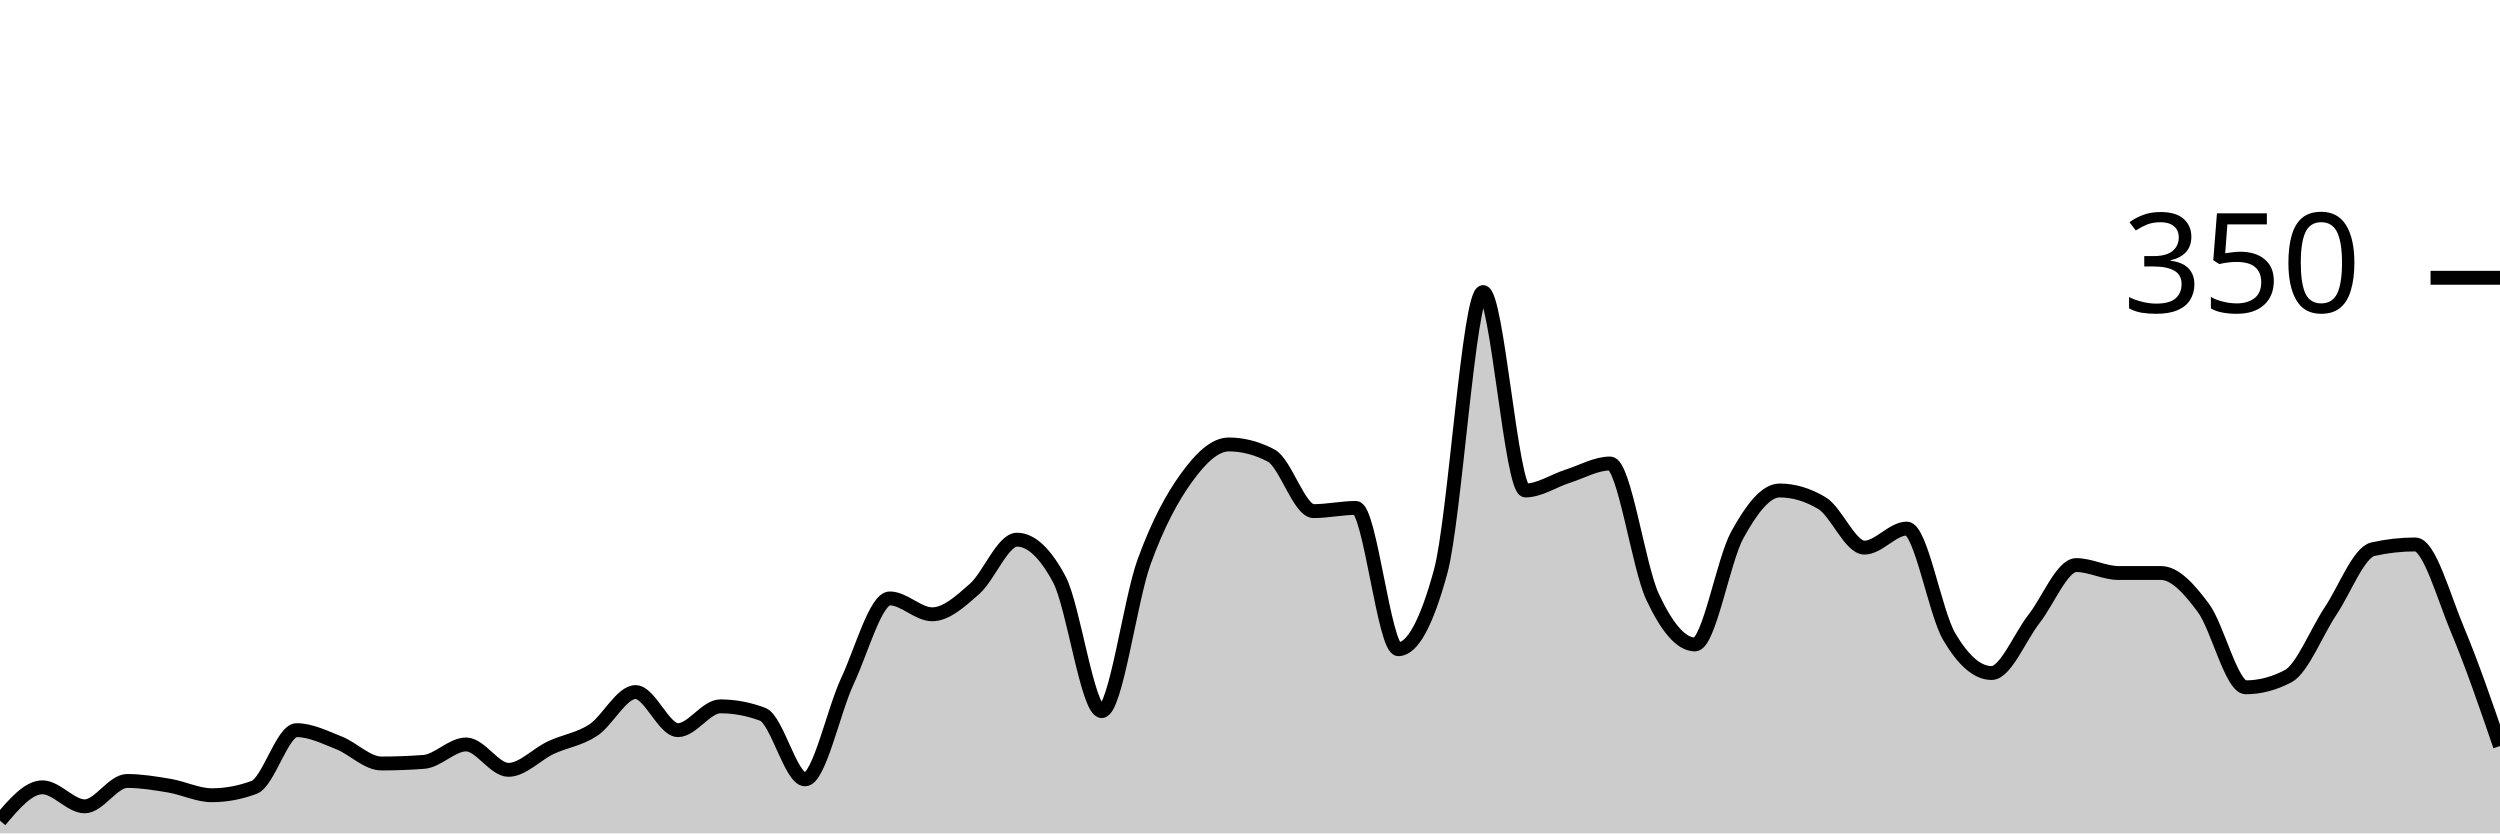
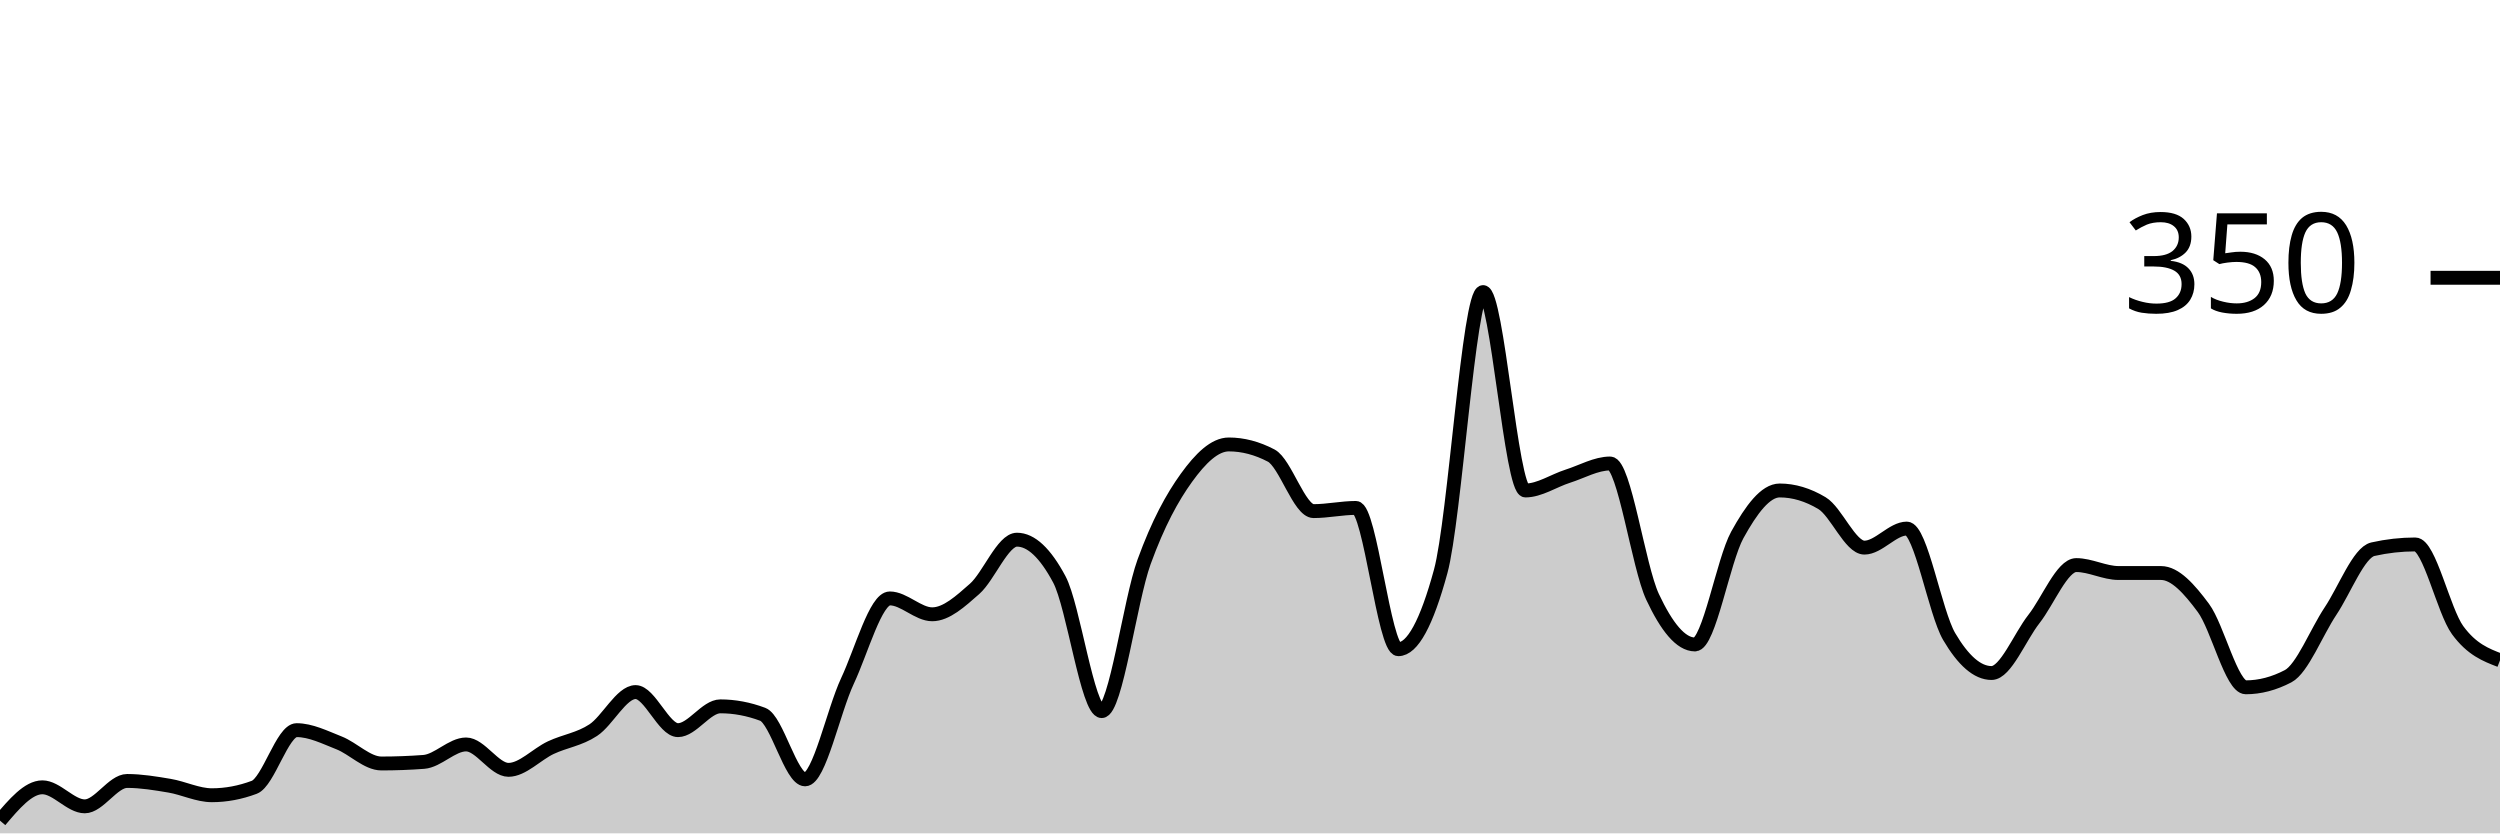
<svg xmlns="http://www.w3.org/2000/svg" viewBox="0 0 180 60">
  <g transform="translate(0,20)">
-     <path class="area" fill="rgba(0, 0, 0, 0.2)" d="M0,39.086C1.017,37.886,2.034,36.686,3.051,36.686C4.068,36.686,5.085,38.057,6.102,38.057C7.119,38.057,8.136,36.229,9.153,36.229C10.169,36.229,11.186,36.4,12.203,36.571C13.22,36.743,14.237,37.257,15.254,37.257C16.271,37.257,17.288,37.067,18.305,36.686C19.322,36.305,20.339,32.571,21.356,32.571C22.373,32.571,23.39,33.086,24.407,33.486C25.424,33.886,26.441,34.971,27.458,34.971C28.475,34.971,29.492,34.933,30.508,34.857C31.525,34.781,32.542,33.6,33.559,33.6C34.576,33.6,35.593,35.429,36.61,35.429C37.627,35.429,38.644,34.305,39.661,33.829C40.678,33.352,41.695,33.238,42.712,32.571C43.729,31.905,44.746,29.829,45.763,29.829C46.78,29.829,47.797,32.571,48.814,32.571C49.831,32.571,50.847,30.857,51.864,30.857C52.881,30.857,53.898,31.048,54.915,31.429C55.932,31.81,56.949,36.114,57.966,36.114C58.983,36.114,60,31.2,61.017,29.029C62.034,26.857,63.051,23.086,64.068,23.086C65.085,23.086,66.102,24.229,67.119,24.229C68.136,24.229,69.153,23.295,70.169,22.4C71.186,21.505,72.203,18.857,73.22,18.857C74.237,18.857,75.254,19.81,76.271,21.714C77.288,23.619,78.305,31.2,79.322,31.2C80.339,31.2,81.356,23.257,82.373,20.457C83.39,17.657,84.407,15.81,85.424,14.4C86.441,12.99,87.458,12,88.475,12C89.492,12,90.508,12.267,91.525,12.8C92.542,13.333,93.559,16.8,94.576,16.8C95.593,16.8,96.61,16.571,97.627,16.571C98.644,16.571,99.661,26.743,100.678,26.743C101.695,26.743,102.712,24.876,103.729,21.143C104.746,17.41,105.763,1.029,106.78,1.029C107.797,1.029,108.814,15.314,109.831,15.314C110.847,15.314,111.864,14.61,112.881,14.286C113.898,13.962,114.915,13.371,115.932,13.371C116.949,13.371,117.966,20.8,118.983,22.971C120,25.143,121.017,26.4,122.034,26.4C123.051,26.4,124.068,20.362,125.085,18.514C126.102,16.667,127.119,15.314,128.136,15.314C129.153,15.314,130.169,15.619,131.186,16.229C132.203,16.838,133.22,19.429,134.237,19.429C135.254,19.429,136.271,18.057,137.288,18.057C138.305,18.057,139.322,24.095,140.339,25.829C141.356,27.562,142.373,28.457,143.39,28.457C144.407,28.457,145.424,25.867,146.441,24.571C147.458,23.276,148.475,20.686,149.492,20.686C150.508,20.686,151.525,21.257,152.542,21.257C153.559,21.257,154.576,21.257,155.593,21.257C156.61,21.257,157.627,22.4,158.644,23.771C159.661,25.143,160.678,29.486,161.695,29.486C162.712,29.486,163.729,29.219,164.746,28.686C165.763,28.152,166.78,25.524,167.797,24C168.814,22.476,169.831,19.771,170.847,19.543C171.864,19.314,172.881,19.2,173.898,19.2C174.915,19.2,175.932,22.952,176.949,25.371C177.966,27.79,178.983,30.752,180,33.714L180,40C178.983,40,177.966,40,176.949,40C175.932,40,174.915,40,173.898,40C172.881,40,171.864,40,170.847,40C169.831,40,168.814,40,167.797,40C166.78,40,165.763,40,164.746,40C163.729,40,162.712,40,161.695,40C160.678,40,159.661,40,158.644,40C157.627,40,156.61,40,155.593,40C154.576,40,153.559,40,152.542,40C151.525,40,150.508,40,149.492,40C148.475,40,147.458,40,146.441,40C145.424,40,144.407,40,143.39,40C142.373,40,141.356,40,140.339,40C139.322,40,138.305,40,137.288,40C136.271,40,135.254,40,134.237,40C133.22,40,132.203,40,131.186,40C130.169,40,129.153,40,128.136,40C127.119,40,126.102,40,125.085,40C124.068,40,123.051,40,122.034,40C121.017,40,120,40,118.983,40C117.966,40,116.949,40,115.932,40C114.915,40,113.898,40,112.881,40C111.864,40,110.847,40,109.831,40C108.814,40,107.797,40,106.78,40C105.763,40,104.746,40,103.729,40C102.712,40,101.695,40,100.678,40C99.661,40,98.644,40,97.627,40C96.61,40,95.593,40,94.576,40C93.559,40,92.542,40,91.525,40C90.508,40,89.492,40,88.475,40C87.458,40,86.441,40,85.424,40C84.407,40,83.39,40,82.373,40C81.356,40,80.339,40,79.322,40C78.305,40,77.288,40,76.271,40C75.254,40,74.237,40,73.22,40C72.203,40,71.186,40,70.169,40C69.153,40,68.136,40,67.119,40C66.102,40,65.085,40,64.068,40C63.051,40,62.034,40,61.017,40C60,40,58.983,40,57.966,40C56.949,40,55.932,40,54.915,40C53.898,40,52.881,40,51.864,40C50.847,40,49.831,40,48.814,40C47.797,40,46.78,40,45.763,40C44.746,40,43.729,40,42.712,40C41.695,40,40.678,40,39.661,40C38.644,40,37.627,40,36.61,40C35.593,40,34.576,40,33.559,40C32.542,40,31.525,40,30.508,40C29.492,40,28.475,40,27.458,40C26.441,40,25.424,40,24.407,40C23.39,40,22.373,40,21.356,40C20.339,40,19.322,40,18.305,40C17.288,40,16.271,40,15.254,40C14.237,40,13.22,40,12.203,40C11.186,40,10.169,40,9.153,40C8.136,40,7.119,40,6.102,40C5.085,40,4.068,40,3.051,40C2.034,40,1.017,40,0,40Z" />
-     <path class="line" stroke="black" fill="none" d="M0,39.086C1.017,37.886,2.034,36.686,3.051,36.686C4.068,36.686,5.085,38.057,6.102,38.057C7.119,38.057,8.136,36.229,9.153,36.229C10.169,36.229,11.186,36.4,12.203,36.571C13.22,36.743,14.237,37.257,15.254,37.257C16.271,37.257,17.288,37.067,18.305,36.686C19.322,36.305,20.339,32.571,21.356,32.571C22.373,32.571,23.39,33.086,24.407,33.486C25.424,33.886,26.441,34.971,27.458,34.971C28.475,34.971,29.492,34.933,30.508,34.857C31.525,34.781,32.542,33.6,33.559,33.6C34.576,33.6,35.593,35.429,36.61,35.429C37.627,35.429,38.644,34.305,39.661,33.829C40.678,33.352,41.695,33.238,42.712,32.571C43.729,31.905,44.746,29.829,45.763,29.829C46.78,29.829,47.797,32.571,48.814,32.571C49.831,32.571,50.847,30.857,51.864,30.857C52.881,30.857,53.898,31.048,54.915,31.429C55.932,31.81,56.949,36.114,57.966,36.114C58.983,36.114,60,31.2,61.017,29.029C62.034,26.857,63.051,23.086,64.068,23.086C65.085,23.086,66.102,24.229,67.119,24.229C68.136,24.229,69.153,23.295,70.169,22.4C71.186,21.505,72.203,18.857,73.22,18.857C74.237,18.857,75.254,19.81,76.271,21.714C77.288,23.619,78.305,31.2,79.322,31.2C80.339,31.2,81.356,23.257,82.373,20.457C83.39,17.657,84.407,15.81,85.424,14.4C86.441,12.99,87.458,12,88.475,12C89.492,12,90.508,12.267,91.525,12.8C92.542,13.333,93.559,16.8,94.576,16.8C95.593,16.8,96.61,16.571,97.627,16.571C98.644,16.571,99.661,26.743,100.678,26.743C101.695,26.743,102.712,24.876,103.729,21.143C104.746,17.41,105.763,1.029,106.78,1.029C107.797,1.029,108.814,15.314,109.831,15.314C110.847,15.314,111.864,14.61,112.881,14.286C113.898,13.962,114.915,13.371,115.932,13.371C116.949,13.371,117.966,20.8,118.983,22.971C120,25.143,121.017,26.4,122.034,26.4C123.051,26.4,124.068,20.362,125.085,18.514C126.102,16.667,127.119,15.314,128.136,15.314C129.153,15.314,130.169,15.619,131.186,16.229C132.203,16.838,133.22,19.429,134.237,19.429C135.254,19.429,136.271,18.057,137.288,18.057C138.305,18.057,139.322,24.095,140.339,25.829C141.356,27.562,142.373,28.457,143.39,28.457C144.407,28.457,145.424,25.867,146.441,24.571C147.458,23.276,148.475,20.686,149.492,20.686C150.508,20.686,151.525,21.257,152.542,21.257C153.559,21.257,154.576,21.257,155.593,21.257C156.61,21.257,157.627,22.4,158.644,23.771C159.661,25.143,160.678,29.486,161.695,29.486C162.712,29.486,163.729,29.219,164.746,28.686C165.763,28.152,166.78,25.524,167.797,24C168.814,22.476,169.831,19.771,170.847,19.543C171.864,19.314,172.881,19.2,173.898,19.2C174.915,19.2,175.932,22.952,176.949,25.371C177.966,27.79,178.983,30.752,180,33.714" />
+     <path class="area" fill="rgba(0, 0, 0, 0.2)" d="M0,39.086C1.017,37.886,2.034,36.686,3.051,36.686C4.068,36.686,5.085,38.057,6.102,38.057C7.119,38.057,8.136,36.229,9.153,36.229C10.169,36.229,11.186,36.4,12.203,36.571C13.22,36.743,14.237,37.257,15.254,37.257C16.271,37.257,17.288,37.067,18.305,36.686C19.322,36.305,20.339,32.571,21.356,32.571C22.373,32.571,23.39,33.086,24.407,33.486C25.424,33.886,26.441,34.971,27.458,34.971C28.475,34.971,29.492,34.933,30.508,34.857C31.525,34.781,32.542,33.6,33.559,33.6C34.576,33.6,35.593,35.429,36.61,35.429C37.627,35.429,38.644,34.305,39.661,33.829C40.678,33.352,41.695,33.238,42.712,32.571C43.729,31.905,44.746,29.829,45.763,29.829C46.78,29.829,47.797,32.571,48.814,32.571C49.831,32.571,50.847,30.857,51.864,30.857C52.881,30.857,53.898,31.048,54.915,31.429C55.932,31.81,56.949,36.114,57.966,36.114C58.983,36.114,60,31.2,61.017,29.029C62.034,26.857,63.051,23.086,64.068,23.086C65.085,23.086,66.102,24.229,67.119,24.229C68.136,24.229,69.153,23.295,70.169,22.4C71.186,21.505,72.203,18.857,73.22,18.857C74.237,18.857,75.254,19.81,76.271,21.714C77.288,23.619,78.305,31.2,79.322,31.2C80.339,31.2,81.356,23.257,82.373,20.457C83.39,17.657,84.407,15.81,85.424,14.4C86.441,12.99,87.458,12,88.475,12C89.492,12,90.508,12.267,91.525,12.8C92.542,13.333,93.559,16.8,94.576,16.8C95.593,16.8,96.61,16.571,97.627,16.571C98.644,16.571,99.661,26.743,100.678,26.743C101.695,26.743,102.712,24.876,103.729,21.143C104.746,17.41,105.763,1.029,106.78,1.029C107.797,1.029,108.814,15.314,109.831,15.314C110.847,15.314,111.864,14.61,112.881,14.286C113.898,13.962,114.915,13.371,115.932,13.371C116.949,13.371,117.966,20.8,118.983,22.971C120,25.143,121.017,26.4,122.034,26.4C123.051,26.4,124.068,20.362,125.085,18.514C126.102,16.667,127.119,15.314,128.136,15.314C129.153,15.314,130.169,15.619,131.186,16.229C132.203,16.838,133.22,19.429,134.237,19.429C135.254,19.429,136.271,18.057,137.288,18.057C138.305,18.057,139.322,24.095,140.339,25.829C141.356,27.562,142.373,28.457,143.39,28.457C144.407,28.457,145.424,25.867,146.441,24.571C147.458,23.276,148.475,20.686,149.492,20.686C150.508,20.686,151.525,21.257,152.542,21.257C153.559,21.257,154.576,21.257,155.593,21.257C156.61,21.257,157.627,22.4,158.644,23.771C159.661,25.143,160.678,29.486,161.695,29.486C162.712,29.486,163.729,29.219,164.746,28.686C165.763,28.152,166.78,25.524,167.797,24C168.814,22.476,169.831,19.771,170.847,19.543C171.864,19.314,172.881,19.2,173.898,19.2C174.915,19.2,175.932,23.981,176.949,25.371C177.966,26.762,178.983,27.152,180,27.543L180,40C178.983,40,177.966,40,176.949,40C175.932,40,174.915,40,173.898,40C172.881,40,171.864,40,170.847,40C169.831,40,168.814,40,167.797,40C166.78,40,165.763,40,164.746,40C163.729,40,162.712,40,161.695,40C160.678,40,159.661,40,158.644,40C157.627,40,156.61,40,155.593,40C154.576,40,153.559,40,152.542,40C151.525,40,150.508,40,149.492,40C148.475,40,147.458,40,146.441,40C145.424,40,144.407,40,143.39,40C142.373,40,141.356,40,140.339,40C139.322,40,138.305,40,137.288,40C136.271,40,135.254,40,134.237,40C133.22,40,132.203,40,131.186,40C130.169,40,129.153,40,128.136,40C127.119,40,126.102,40,125.085,40C124.068,40,123.051,40,122.034,40C121.017,40,120,40,118.983,40C117.966,40,116.949,40,115.932,40C114.915,40,113.898,40,112.881,40C111.864,40,110.847,40,109.831,40C108.814,40,107.797,40,106.78,40C105.763,40,104.746,40,103.729,40C102.712,40,101.695,40,100.678,40C99.661,40,98.644,40,97.627,40C96.61,40,95.593,40,94.576,40C93.559,40,92.542,40,91.525,40C90.508,40,89.492,40,88.475,40C87.458,40,86.441,40,85.424,40C84.407,40,83.39,40,82.373,40C81.356,40,80.339,40,79.322,40C78.305,40,77.288,40,76.271,40C75.254,40,74.237,40,73.22,40C72.203,40,71.186,40,70.169,40C69.153,40,68.136,40,67.119,40C66.102,40,65.085,40,64.068,40C63.051,40,62.034,40,61.017,40C60,40,58.983,40,57.966,40C56.949,40,55.932,40,54.915,40C53.898,40,52.881,40,51.864,40C50.847,40,49.831,40,48.814,40C47.797,40,46.78,40,45.763,40C44.746,40,43.729,40,42.712,40C41.695,40,40.678,40,39.661,40C38.644,40,37.627,40,36.61,40C35.593,40,34.576,40,33.559,40C32.542,40,31.525,40,30.508,40C29.492,40,28.475,40,27.458,40C26.441,40,25.424,40,24.407,40C23.39,40,22.373,40,21.356,40C20.339,40,19.322,40,18.305,40C17.288,40,16.271,40,15.254,40C14.237,40,13.22,40,12.203,40C11.186,40,10.169,40,9.153,40C8.136,40,7.119,40,6.102,40C5.085,40,4.068,40,3.051,40C2.034,40,1.017,40,0,40Z" />
+     <path class="line" stroke="black" fill="none" d="M0,39.086C1.017,37.886,2.034,36.686,3.051,36.686C4.068,36.686,5.085,38.057,6.102,38.057C7.119,38.057,8.136,36.229,9.153,36.229C10.169,36.229,11.186,36.4,12.203,36.571C13.22,36.743,14.237,37.257,15.254,37.257C16.271,37.257,17.288,37.067,18.305,36.686C19.322,36.305,20.339,32.571,21.356,32.571C22.373,32.571,23.39,33.086,24.407,33.486C25.424,33.886,26.441,34.971,27.458,34.971C28.475,34.971,29.492,34.933,30.508,34.857C31.525,34.781,32.542,33.6,33.559,33.6C34.576,33.6,35.593,35.429,36.61,35.429C37.627,35.429,38.644,34.305,39.661,33.829C40.678,33.352,41.695,33.238,42.712,32.571C43.729,31.905,44.746,29.829,45.763,29.829C46.78,29.829,47.797,32.571,48.814,32.571C49.831,32.571,50.847,30.857,51.864,30.857C52.881,30.857,53.898,31.048,54.915,31.429C55.932,31.81,56.949,36.114,57.966,36.114C58.983,36.114,60,31.2,61.017,29.029C62.034,26.857,63.051,23.086,64.068,23.086C65.085,23.086,66.102,24.229,67.119,24.229C68.136,24.229,69.153,23.295,70.169,22.4C71.186,21.505,72.203,18.857,73.22,18.857C74.237,18.857,75.254,19.81,76.271,21.714C77.288,23.619,78.305,31.2,79.322,31.2C80.339,31.2,81.356,23.257,82.373,20.457C83.39,17.657,84.407,15.81,85.424,14.4C86.441,12.99,87.458,12,88.475,12C89.492,12,90.508,12.267,91.525,12.8C92.542,13.333,93.559,16.8,94.576,16.8C95.593,16.8,96.61,16.571,97.627,16.571C98.644,16.571,99.661,26.743,100.678,26.743C101.695,26.743,102.712,24.876,103.729,21.143C104.746,17.41,105.763,1.029,106.78,1.029C107.797,1.029,108.814,15.314,109.831,15.314C110.847,15.314,111.864,14.61,112.881,14.286C113.898,13.962,114.915,13.371,115.932,13.371C116.949,13.371,117.966,20.8,118.983,22.971C120,25.143,121.017,26.4,122.034,26.4C123.051,26.4,124.068,20.362,125.085,18.514C126.102,16.667,127.119,15.314,128.136,15.314C129.153,15.314,130.169,15.619,131.186,16.229C132.203,16.838,133.22,19.429,134.237,19.429C135.254,19.429,136.271,18.057,137.288,18.057C138.305,18.057,139.322,24.095,140.339,25.829C141.356,27.562,142.373,28.457,143.39,28.457C144.407,28.457,145.424,25.867,146.441,24.571C147.458,23.276,148.475,20.686,149.492,20.686C150.508,20.686,151.525,21.257,152.542,21.257C153.559,21.257,154.576,21.257,155.593,21.257C156.61,21.257,157.627,22.4,158.644,23.771C159.661,25.143,160.678,29.486,161.695,29.486C162.712,29.486,163.729,29.219,164.746,28.686C165.763,28.152,166.78,25.524,167.797,24C168.814,22.476,169.831,19.771,170.847,19.543C171.864,19.314,172.881,19.2,173.898,19.2C174.915,19.2,175.932,23.981,176.949,25.371C177.966,26.762,178.983,27.152,180,27.543" />
    <path class="axis-ceiling" stroke-width="1" stroke="black" fill="none" d="M175,0L180,0" />
    <text class="axis-ceiling-label" font-family="sans-serif" text-anchor="end" font-size="10px" x="170" y="2.5">350</text>
  </g>
</svg>
